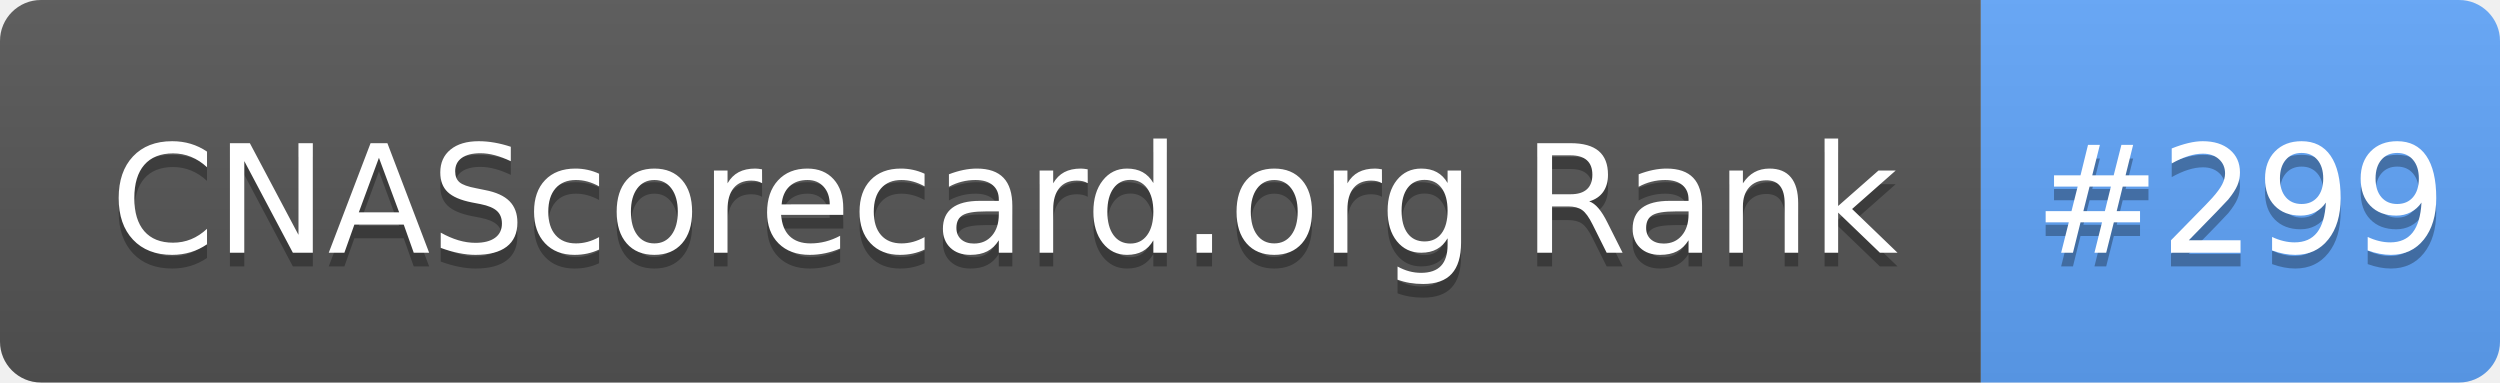
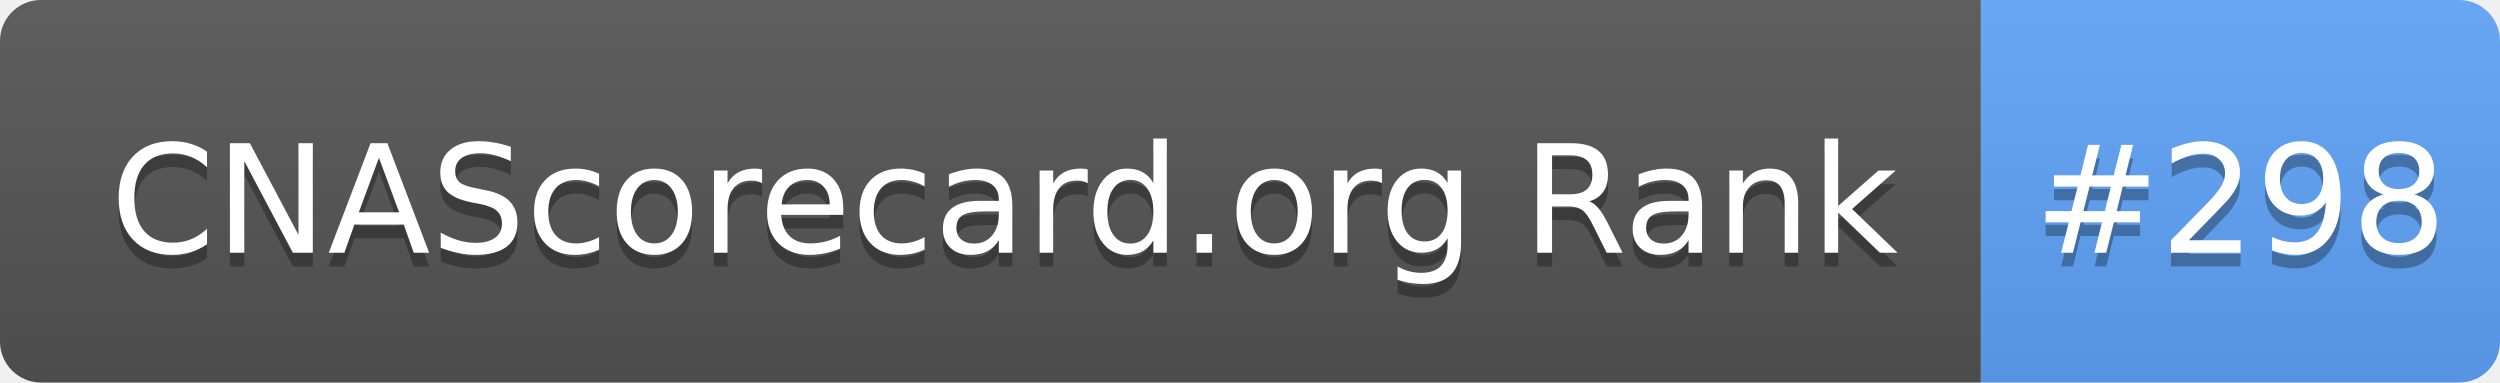
- <svg xmlns="http://www.w3.org/2000/svg" width="183" height="28" role="img" aria-label="CNAScorecard.org Rank: #299">
+ <svg xmlns="http://www.w3.org/2000/svg" width="183" height="28" role="img" aria-label="CNAScorecard.org Rank: #298">
  <linearGradient id="s" x2="0" y2="100%">
    <stop offset="0" stop-color="#bbb" stop-opacity=".1" />
    <stop offset="1" stop-opacity=".1" />
  </linearGradient>
  <clipPath id="r">
    <rect width="183" height="28" rx="3" fill="#fff" />
  </clipPath>
  <g clip-path="url(#r)">
    <rect width="145" height="28" fill="#555" />
    <rect x="145" width="38" height="28" fill="#60A5FA" />
    <rect width="183" height="28" fill="url(#s)" />
  </g>
  <g fill="#fff" text-anchor="middle" font-family="Verdana,Geneva,DejaVu Sans,sans-serif" text-rendering="geometricPrecision" font-size="110">
    <text aria-hidden="true" x="735" y="195" fill="#010101" fill-opacity=".3" transform="scale(.1)" textLength="1350">CNAScorecard.org Rank</text>
    <text x="735" y="185" transform="scale(.1)" fill="#fff" textLength="1350">CNAScorecard.org Rank</text>
-     <text aria-hidden="true" x="1640" y="195" fill="#010101" fill-opacity=".3" transform="scale(.1)" textLength="280">#299</text>
-     <text x="1640" y="185" transform="scale(.1)" fill="#fff" textLength="280">#299</text>
+     <text aria-hidden="true" x="1640" y="195" fill="#010101" fill-opacity=".3" transform="scale(.1)" textLength="280">#298</text>
+     <text x="1640" y="185" transform="scale(.1)" fill="#fff" textLength="280">#298</text>
  </g>
</svg>
